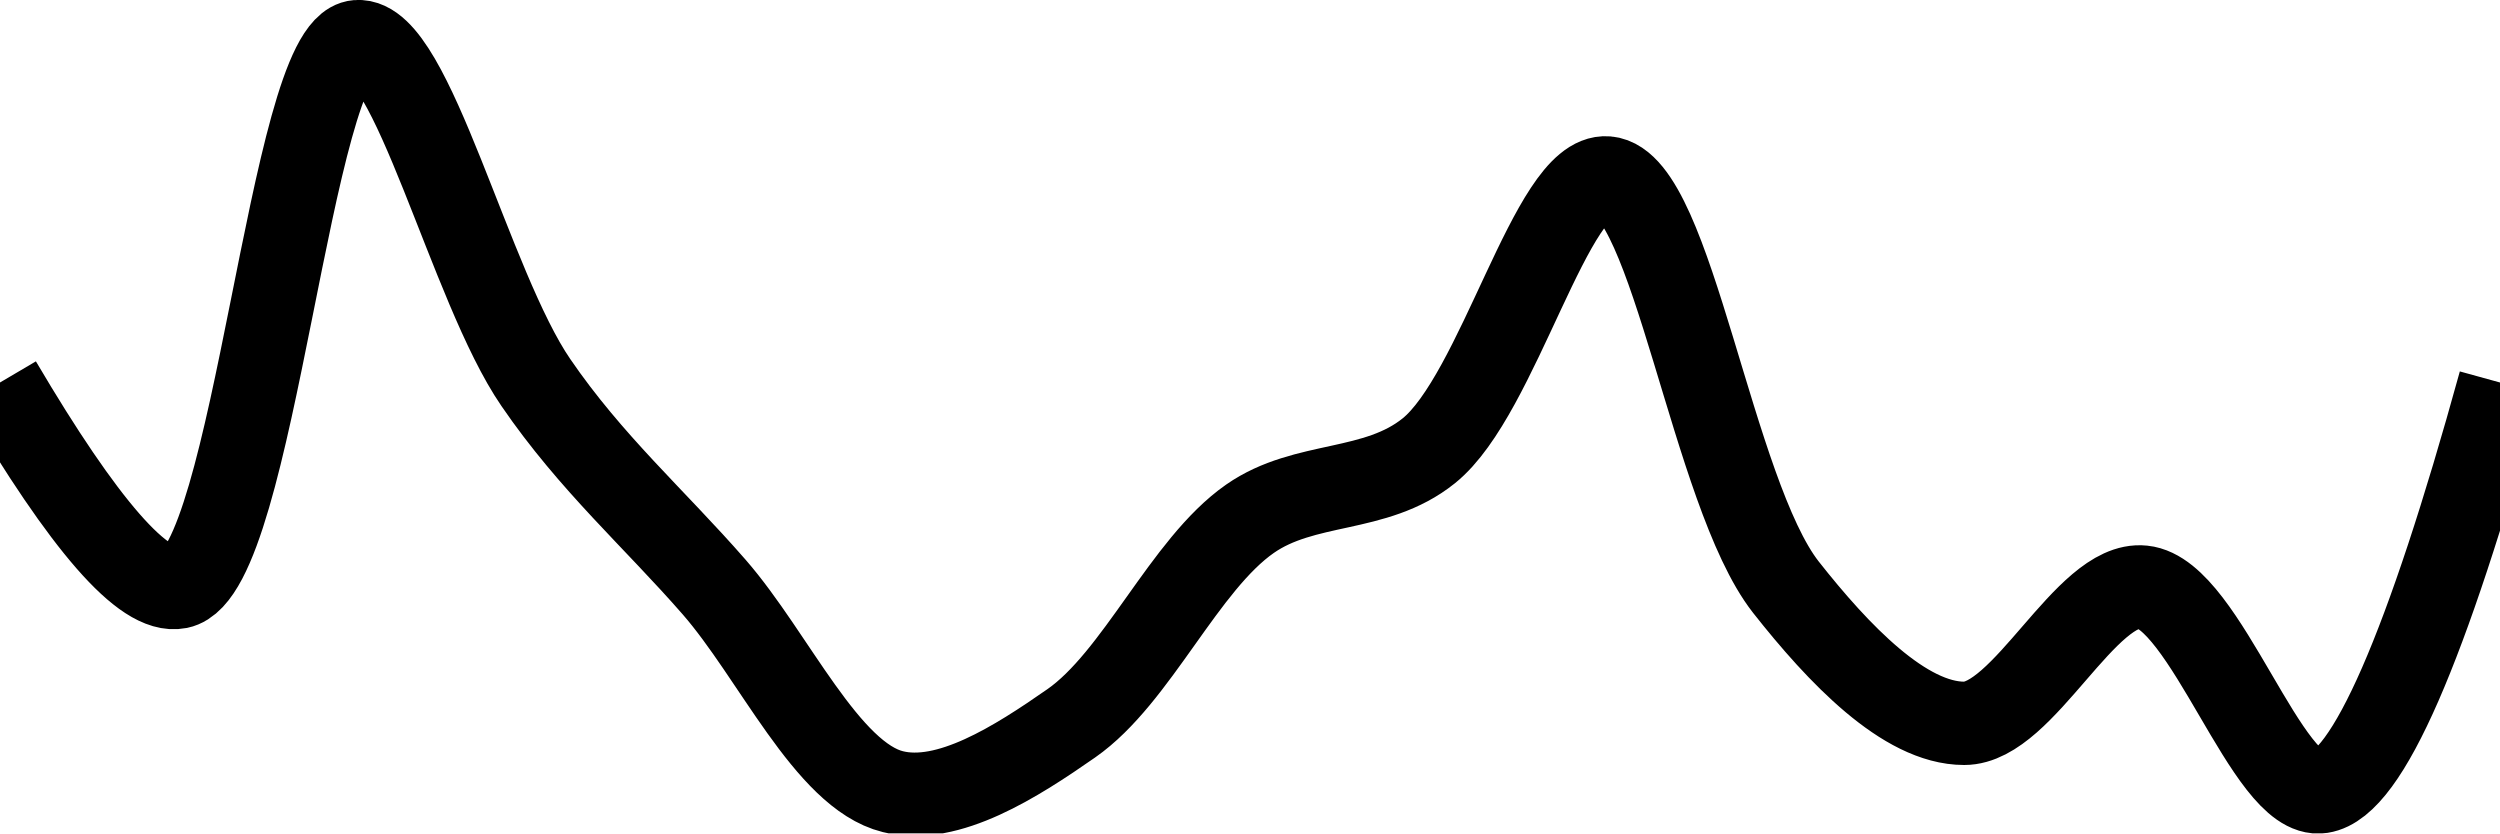
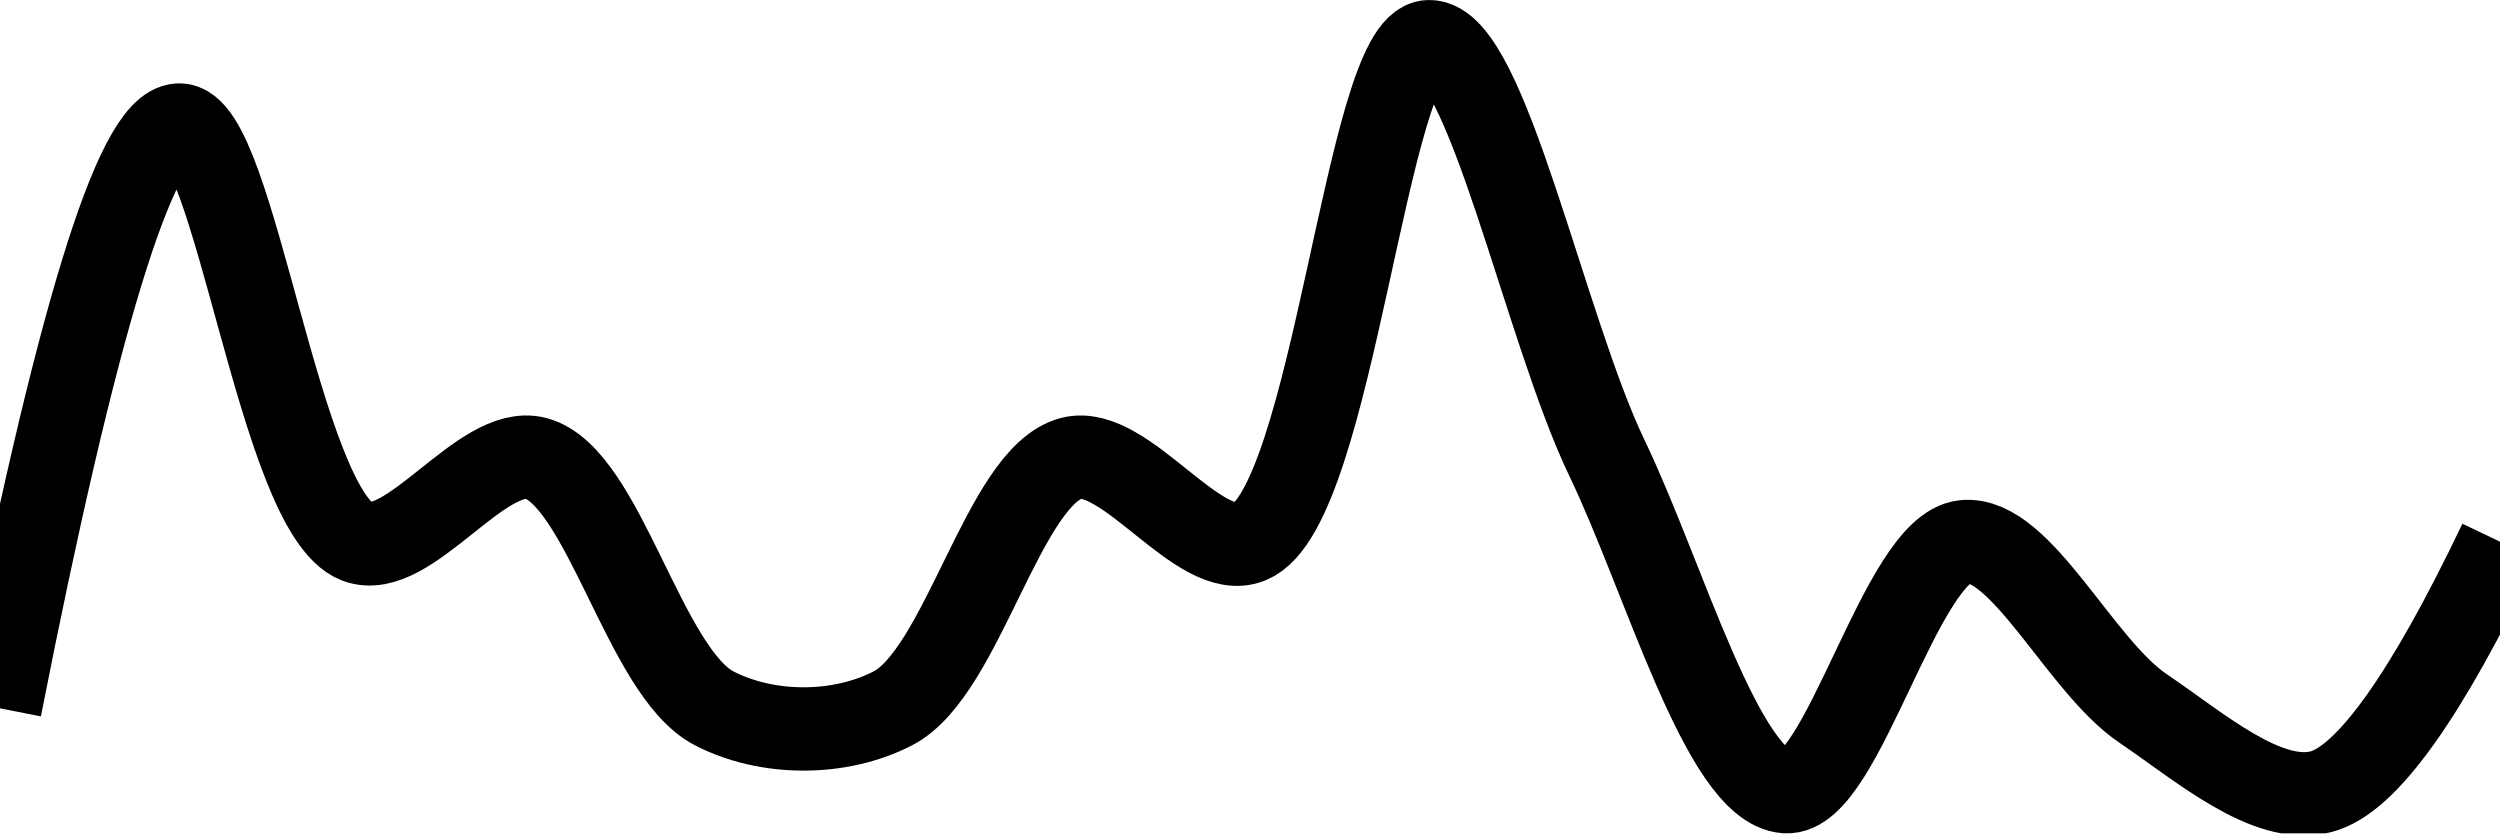
<svg xmlns="http://www.w3.org/2000/svg" class="main-svg" width="60" height="20" style="" viewBox="0 0 60 20">
  <rect x="0" y="0" width="60" height="20" style="fill: rgb(0, 0, 0); fill-opacity: 0;" />
-   <defs id="defs-619ec0">
+   <defs id="defs-550b32">
    <g class="clips">
-       <clipPath id="clip619ec0xyplot" class="plotclip">
+       <clipPath id="clip550b32xyplot" class="plotclip">
        <rect width="60" height="20" />
      </clipPath>
-       <clipPath class="axesclip" id="clip619ec0x">
+       <clipPath class="axesclip" id="clip550b32x">
        <rect x="0" y="0" width="60" height="20" />
      </clipPath>
-       <clipPath class="axesclip" id="clip619ec0y">
+       <clipPath class="axesclip" id="clip550b32y">
        <rect x="0" y="0" width="60" height="20" />
      </clipPath>
-       <clipPath class="axesclip" id="clip619ec0xy">
+       <clipPath class="axesclip" id="clip550b32xy">
        <rect x="0" y="0" width="60" height="20" />
      </clipPath>
    </g>
    <g class="gradients" />
    <g class="patterns" />
  </defs>
  <g class="bglayer">
    <rect class="bg" x="0" y="0" width="60" height="20" style="fill: rgb(0, 0, 0); fill-opacity: 0; stroke-width: 0;" />
  </g>
  <g class="layer-below">
    <g class="imagelayer" />
    <g class="shapelayer" />
  </g>
  <g class="cartesianlayer">
    <g class="subplot xy">
      <g class="layer-subplot">
        <g class="shapelayer" />
        <g class="imagelayer" />
      </g>
      <g class="minor-gridlayer">
        <g class="x" />
        <g class="y" />
      </g>
      <g class="gridlayer">
        <g class="x" />
        <g class="y" />
      </g>
      <g class="zerolinelayer" />
      <g class="layer-between">
        <g class="shapelayer" />
        <g class="imagelayer" />
      </g>
      <path class="xlines-below" />
      <path class="ylines-below" />
      <g class="overlines-below" />
      <g class="xaxislayer-below" />
      <g class="yaxislayer-below" />
      <g class="overaxes-below" />
      <g class="overplot">
-         <g class="xy" transform="" clip-path="url(#clip619ec0xyplot)">
+         <g class="xy" transform="" clip-path="url(#clip550b32xyplot)">
          <g class="scatterlayer mlayer">
-             <g class="trace scatter trace1bb336" style="stroke-miterlimit: 2; opacity: 1;">
+             <g class="trace scatter trace241054" style="stroke-miterlimit: 2; opacity: 1;">
              <g class="fills" />
              <g class="errorbars" />
              <g class="lines">
-                 <path class="js-line" d="M0,9.18Q3.04,14.34 4.29,14.09C6.1,13.72 6.97,1.13 8.57,1C9.88,0.89 11.28,6.88 12.86,9.18C14.18,11.11 15.71,12.45 17.14,14.09C18.57,15.73 19.85,18.61 21.43,19C22.75,19.33 24.39,18.28 25.71,17.36C27.29,16.26 28.42,13.55 30,12.45C31.32,11.53 33.01,11.85 34.29,10.82C35.97,9.47 37.24,4.16 38.57,4.27C40.13,4.4 41.09,11.83 42.86,14.09C44.12,15.69 45.71,17.36 47.14,17.36C48.57,17.36 50.06,13.95 51.43,14.09C52.93,14.24 54.42,19.2 55.71,19Q57.36,18.75 60,9.18" style="vector-effect: none; fill: none; stroke: rgb(0, 0, 0); stroke-opacity: 1; stroke-width: 2px; opacity: 1;" />
+                 <path class="js-line" d="M0,17Q2.74,3.08 4.29,3C5.63,2.93 6.7,12.28 8.57,13C9.81,13.47 11.56,10.66 12.86,11C14.49,11.43 15.46,16.13 17.14,17C18.42,17.66 20.15,17.66 21.43,17C23.11,16.13 24.08,11.43 25.71,11C27.01,10.66 28.78,13.51 30,13C32,12.17 32.8,1.05 34.29,1C35.67,0.96 37.07,7.88 38.57,11C39.94,13.85 41.35,18.9 42.86,19C44.22,19.09 45.62,13.15 47.14,13C48.5,12.86 49.92,15.98 51.43,17C52.79,17.92 54.41,19.34 55.71,19Q57.34,18.57 60,13" style="vector-effect: none; fill: none; stroke: rgb(0, 0, 0); stroke-opacity: 1; stroke-width: 2px; opacity: 1;" />
              </g>
              <g class="points" />
              <g class="text" />
            </g>
          </g>
        </g>
      </g>
      <path class="xlines-above crisp" d="M0,0" style="fill: none;" />
      <path class="ylines-above crisp" d="M0,0" style="fill: none;" />
      <g class="overlines-above" />
      <g class="xaxislayer-above" />
      <g class="yaxislayer-above" />
      <g class="overaxes-above" />
    </g>
  </g>
  <g class="polarlayer" />
  <g class="smithlayer" />
  <g class="ternarylayer" />
  <g class="geolayer" />
  <g class="funnelarealayer" />
  <g class="pielayer" />
  <g class="iciclelayer" />
  <g class="treemaplayer" />
  <g class="sunburstlayer" />
  <g class="glimages" />
-   <defs id="topdefs-619ec0">
+   <defs id="topdefs-550b32">
    <g class="clips" />
  </defs>
  <g class="layer-above">
    <g class="imagelayer" />
    <g class="shapelayer" />
  </g>
  <g class="infolayer">
    <g class="g-gtitle" />
  </g>
</svg>
